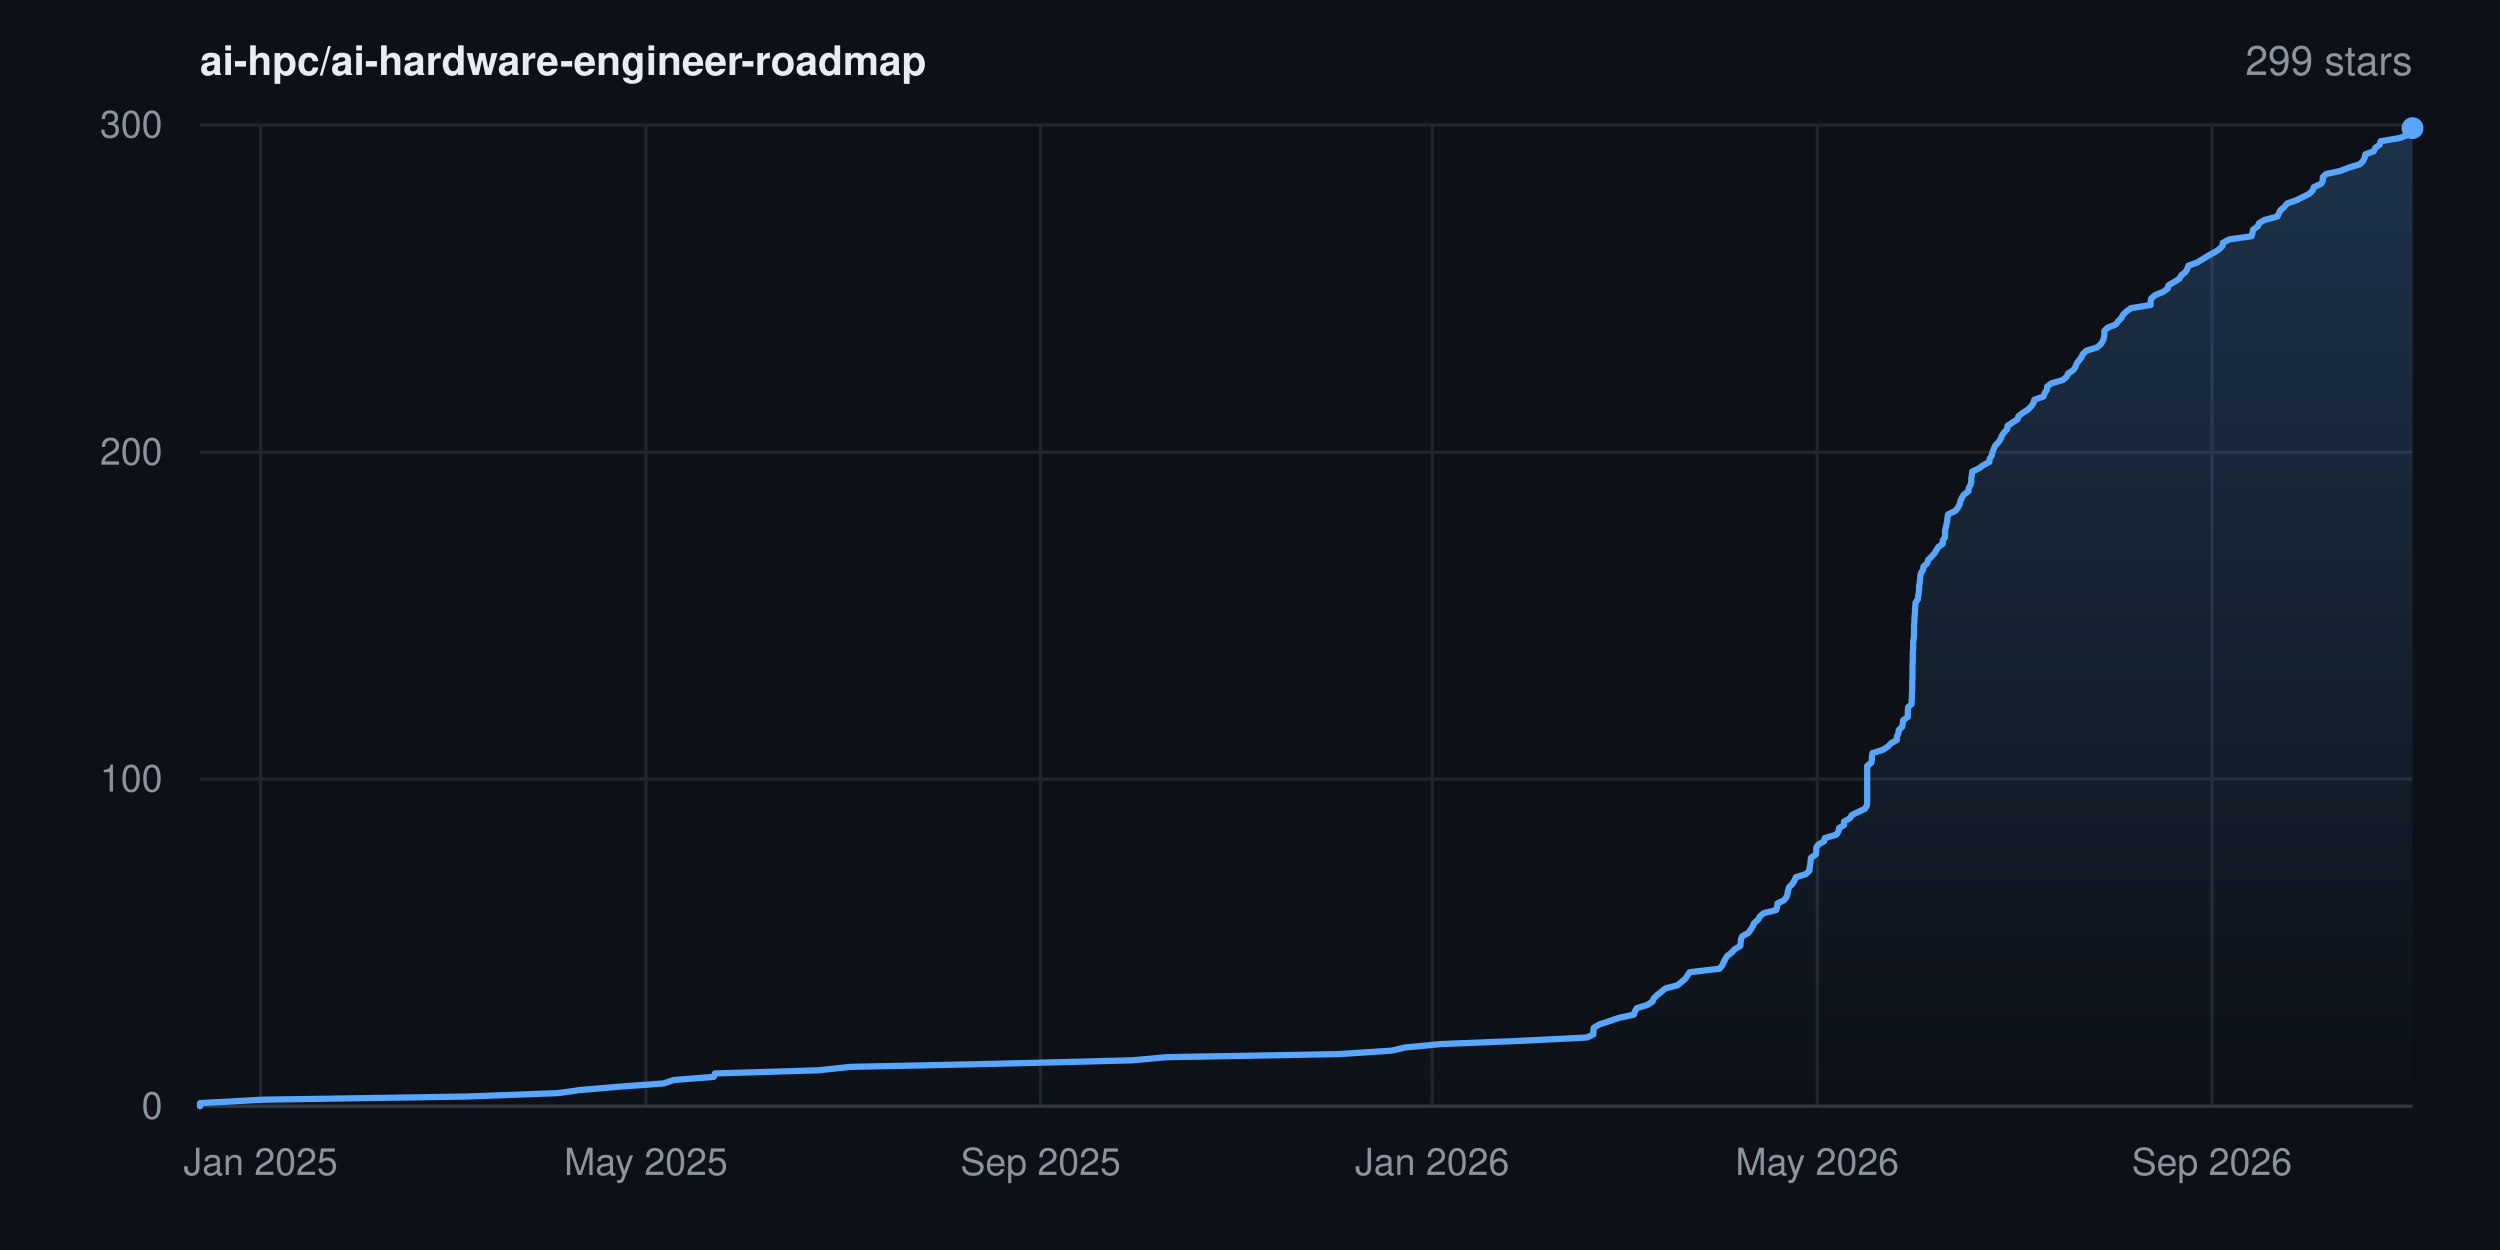
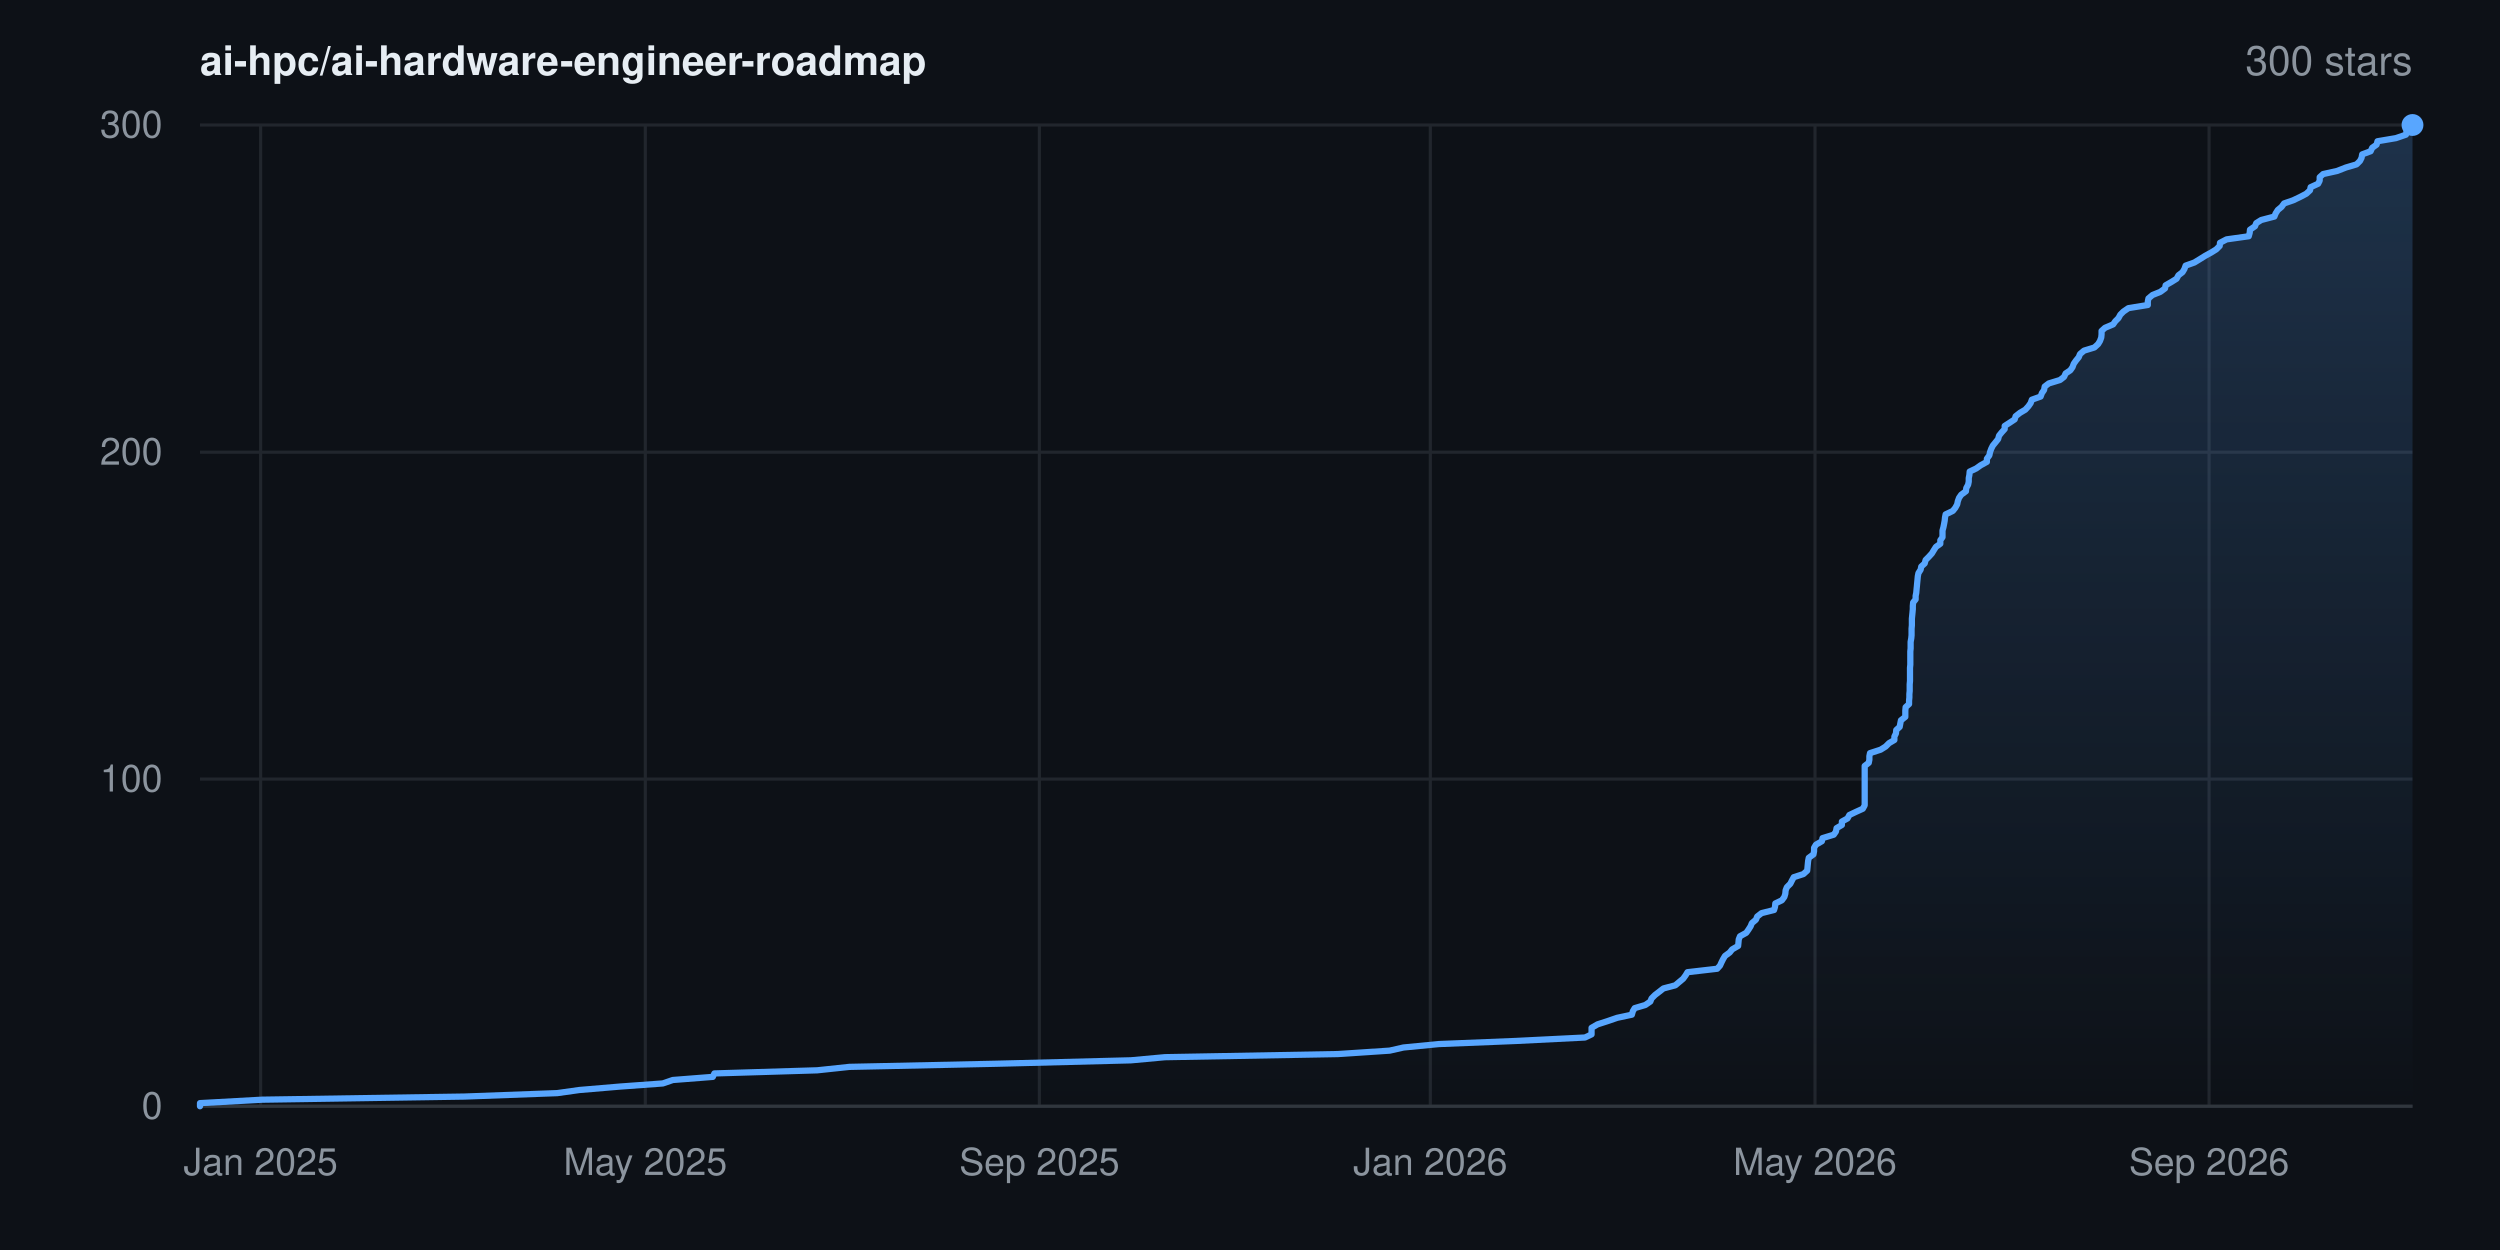
- <svg xmlns="http://www.w3.org/2000/svg" width="800" height="400" viewBox="0 0 800 400" font-family="-apple-system,BlinkMacSystemFont,'Segoe UI',Helvetica,Arial,sans-serif" role="img" aria-label="Star history for ai-hpc/ai-hardware-engineer-roadmap: 299 stars">
+ <svg xmlns="http://www.w3.org/2000/svg" width="800" height="400" viewBox="0 0 800 400" font-family="-apple-system,BlinkMacSystemFont,'Segoe UI',Helvetica,Arial,sans-serif" role="img" aria-label="Star history for ai-hpc/ai-hardware-engineer-roadmap: 300 stars">
  <rect width="800" height="400" fill="#0d1117" />
  <defs>
    <linearGradient id="area" x1="0" y1="0" x2="0" y2="1">
      <stop offset="0%" stop-color="#58a6ff" stop-opacity="0.22" />
      <stop offset="100%" stop-color="#58a6ff" stop-opacity="0" />
    </linearGradient>
  </defs>
  <line x1="64" y1="354.0" x2="772" y2="354.0" stroke="#21262d" stroke-width="1" />
  <text x="52" y="358.0" text-anchor="end" font-size="12" fill="#8b949e">0</text>
  <line x1="64" y1="249.3" x2="772" y2="249.3" stroke="#21262d" stroke-width="1" />
  <text x="52" y="253.3" text-anchor="end" font-size="12" fill="#8b949e">100</text>
  <line x1="64" y1="144.7" x2="772" y2="144.7" stroke="#21262d" stroke-width="1" />
  <text x="52" y="148.7" text-anchor="end" font-size="12" fill="#8b949e">200</text>
  <line x1="64" y1="40.0" x2="772" y2="40.0" stroke="#21262d" stroke-width="1" />
  <text x="52" y="44.0" text-anchor="end" font-size="12" fill="#8b949e">300</text>
  <line x1="83.4" y1="40" x2="83.4" y2="354" stroke="#21262d" stroke-width="1" />
  <text x="83.4" y="376" text-anchor="middle" font-size="12" fill="#8b949e">Jan 2025</text>
-   <line x1="206.7" y1="40" x2="206.7" y2="354" stroke="#21262d" stroke-width="1" />
-   <text x="206.7" y="376" text-anchor="middle" font-size="12" fill="#8b949e">May 2025</text>
-   <line x1="333.0" y1="40" x2="333.0" y2="354" stroke="#21262d" stroke-width="1" />
-   <text x="333.0" y="376" text-anchor="middle" font-size="12" fill="#8b949e">Sep 2025</text>
-   <line x1="458.3" y1="40" x2="458.3" y2="354" stroke="#21262d" stroke-width="1" />
-   <text x="458.3" y="376" text-anchor="middle" font-size="12" fill="#8b949e">Jan 2026</text>
-   <line x1="581.5" y1="40" x2="581.5" y2="354" stroke="#21262d" stroke-width="1" />
-   <text x="581.5" y="376" text-anchor="middle" font-size="12" fill="#8b949e">May 2026</text>
-   <line x1="707.8" y1="40" x2="707.8" y2="354" stroke="#21262d" stroke-width="1" />
-   <text x="707.8" y="376" text-anchor="middle" font-size="12" fill="#8b949e">Sep 2026</text>
+   <line x1="206.5" y1="40" x2="206.5" y2="354" stroke="#21262d" stroke-width="1" />
+   <text x="206.5" y="376" text-anchor="middle" font-size="12" fill="#8b949e">May 2025</text>
+   <line x1="332.6" y1="40" x2="332.6" y2="354" stroke="#21262d" stroke-width="1" />
+   <text x="332.6" y="376" text-anchor="middle" font-size="12" fill="#8b949e">Sep 2025</text>
+   <line x1="457.7" y1="40" x2="457.7" y2="354" stroke="#21262d" stroke-width="1" />
+   <text x="457.7" y="376" text-anchor="middle" font-size="12" fill="#8b949e">Jan 2026</text>
+   <line x1="580.8" y1="40" x2="580.8" y2="354" stroke="#21262d" stroke-width="1" />
+   <text x="580.8" y="376" text-anchor="middle" font-size="12" fill="#8b949e">May 2026</text>
+   <line x1="706.9" y1="40" x2="706.9" y2="354" stroke="#21262d" stroke-width="1" />
+   <text x="706.9" y="376" text-anchor="middle" font-size="12" fill="#8b949e">Sep 2026</text>
  <line x1="64" y1="354" x2="772" y2="354" stroke="#30363d" stroke-width="1" />
-   <polygon points="64.0,354.0 64.0,354.0 64.0,353.0 84.0,351.9 148.8,350.9 178.5,349.8 185.6,348.8 198.6,347.7 212.3,346.7 215.6,345.6 228.4,344.6 228.8,343.5 261.8,342.5 272.1,341.4 319.0,340.4 362.3,339.3 373.2,338.3 428.6,337.3 445.3,336.2 449.6,335.2 461.0,334.1 485.8,333.1 507.8,332.0 509.9,331.0 509.9,329.9 510.0,328.9 511.8,327.8 514.9,326.8 518.1,325.7 522.8,324.7 523.2,323.6 523.8,322.6 527.1,321.6 528.8,320.5 529.2,319.5 530.3,318.4 531.6,317.4 532.9,316.3 536.8,315.3 538.1,314.2 539.3,313.2 540.0,312.1 540.7,311.1 550.2,310.0 551.1,309.0 551.6,307.9 552.1,306.9 552.7,305.9 554.2,304.8 555.0,303.8 556.9,302.7 557.0,301.7 557.1,300.6 557.5,299.6 559.5,298.5 560.2,297.5 560.9,296.4 561.3,295.4 562.6,294.3 563.1,293.3 564.4,292.2 568.4,291.2 568.7,290.2 568.8,289.1 570.9,288.1 571.7,287.0 572.0,286.0 572.2,284.9 572.5,283.9 573.6,282.8 574.2,281.8 574.7,280.7 577.9,279.7 579.0,278.6 579.1,277.6 579.3,276.5 579.4,275.5 579.5,274.5 581.1,273.4 581.2,272.4 581.2,271.3 581.8,270.3 583.7,269.2 583.9,268.2 587.6,267.1 588.3,266.1 588.5,265.0 590.1,264.0 590.1,262.9 591.9,261.9 592.6,260.8 594.7,259.8 596.8,258.8 597.4,257.7 597.5,256.7 597.5,255.6 597.5,254.6 597.5,253.5 597.5,252.5 597.5,251.4 597.5,250.4 597.5,249.3 597.5,248.3 597.5,247.2 597.5,246.2 597.5,245.1 598.8,244.1 599.0,243.1 599.0,242.0 599.2,241.0 602.6,239.9 604.1,238.9 605.2,237.8 607.0,236.8 607.0,235.7 607.5,234.7 607.6,233.6 608.7,232.6 608.9,231.5 609.0,230.5 610.5,229.4 610.5,228.4 610.5,227.4 610.6,226.3 611.7,225.3 611.7,224.2 611.8,223.2 611.8,222.1 611.9,221.1 611.9,220.0 611.9,219.0 611.9,217.9 612.0,216.9 612.0,215.8 612.0,214.8 612.0,213.7 612.0,212.7 612.1,211.7 612.1,210.6 612.1,209.6 612.1,208.5 612.2,207.5 612.2,206.4 612.2,205.4 612.4,204.3 612.5,203.3 612.5,202.2 612.5,201.2 612.5,200.1 612.6,199.1 612.6,198.0 612.7,197.0 612.8,196.0 612.8,194.9 612.9,193.9 613.0,192.8 613.7,191.8 613.8,190.7 614.0,189.7 614.1,188.6 614.1,187.6 614.3,186.5 614.4,185.5 614.5,184.4 614.7,183.4 615.4,182.3 615.5,181.3 616.7,180.3 617.0,179.2 618.0,178.2 619.0,177.1 619.6,176.1 620.3,175.0 621.7,174.0 621.7,172.9 622.4,171.9 622.4,170.8 622.4,169.8 622.7,168.7 622.9,167.7 623.1,166.6 623.2,165.6 623.4,164.6 625.7,163.5 626.5,162.5 627.1,161.4 627.3,160.4 627.8,159.3 628.4,158.3 629.9,157.2 630.0,156.2 630.6,155.1 630.8,154.1 630.8,153.0 631.0,152.0 631.1,150.9 633.2,149.9 634.6,148.9 636.6,147.8 636.7,146.8 637.4,145.7 637.6,144.7 638.0,143.6 638.5,142.6 639.5,141.5 640.2,140.5 640.6,139.4 641.3,138.4 642.3,137.3 642.4,136.3 644.0,135.2 645.6,134.2 645.9,133.2 647.3,132.1 648.9,131.1 650.0,130.0 650.7,129.0 651.0,127.9 653.9,126.9 654.3,125.8 655.0,124.8 655.1,123.7 656.4,122.7 660.1,121.6 661.3,120.6 661.8,119.5 663.4,118.5 664.1,117.5 664.5,116.4 665.2,115.4 666.1,114.3 666.5,113.3 667.7,112.2 671.0,111.2 672.3,110.1 672.9,109.1 673.3,108.0 673.4,107.0 673.4,105.9 674.4,104.9 677.1,103.8 677.8,102.8 678.8,101.8 679.4,100.7 680.4,99.7 681.9,98.6 688.2,97.6 688.2,96.5 688.4,95.5 689.7,94.4 692.2,93.4 693.7,92.3 693.9,91.3 695.8,90.2 697.4,89.2 698.0,88.1 699.3,87.1 699.9,86.1 700.3,85.0 703.1,84.0 704.9,82.9 706.5,81.9 708.5,80.8 710.1,79.8 711.2,78.7 711.3,77.7 713.4,76.6 720.5,75.6 720.8,74.5 721.0,73.5 722.5,72.4 722.9,71.4 724.6,70.4 728.8,69.3 729.2,68.3 729.8,67.2 731.0,66.2 731.9,65.1 734.8,64.1 737.0,63.0 739.0,62.0 740.1,60.9 740.4,59.9 742.8,58.8 743.3,57.8 743.3,56.7 744.3,55.7 748.9,54.7 751.7,53.6 755.1,52.6 756.2,51.5 756.7,50.5 756.9,49.4 759.6,48.4 760.1,47.3 761.5,46.3 761.8,45.2 767.7,44.2 770.9,43.1 771.1,42.1 771.5,41.0 772.0,41.0 772.0,354.0" fill="url(#area)" />
-   <polyline points="64.0,354.0 64.0,353.0 84.0,351.9 148.8,350.9 178.5,349.8 185.6,348.8 198.6,347.7 212.3,346.7 215.6,345.6 228.4,344.6 228.8,343.5 261.8,342.5 272.1,341.4 319.0,340.4 362.3,339.3 373.2,338.3 428.6,337.3 445.3,336.2 449.6,335.2 461.0,334.1 485.8,333.1 507.8,332.0 509.9,331.0 509.9,329.9 510.0,328.9 511.8,327.8 514.9,326.8 518.1,325.7 522.8,324.7 523.2,323.6 523.8,322.6 527.1,321.6 528.8,320.5 529.2,319.5 530.3,318.4 531.6,317.4 532.9,316.3 536.8,315.3 538.1,314.2 539.3,313.2 540.0,312.1 540.7,311.1 550.2,310.0 551.1,309.0 551.6,307.9 552.1,306.9 552.7,305.9 554.2,304.8 555.0,303.8 556.9,302.7 557.0,301.7 557.1,300.6 557.5,299.6 559.5,298.5 560.2,297.5 560.9,296.4 561.3,295.4 562.6,294.3 563.1,293.3 564.4,292.2 568.4,291.2 568.7,290.2 568.8,289.1 570.9,288.1 571.7,287.0 572.0,286.0 572.2,284.9 572.5,283.9 573.6,282.8 574.2,281.8 574.7,280.7 577.9,279.7 579.0,278.6 579.1,277.6 579.3,276.5 579.4,275.5 579.5,274.5 581.1,273.4 581.2,272.4 581.2,271.3 581.8,270.3 583.7,269.2 583.9,268.2 587.6,267.1 588.3,266.1 588.5,265.0 590.1,264.0 590.1,262.9 591.9,261.9 592.6,260.8 594.7,259.8 596.8,258.8 597.4,257.7 597.5,256.7 597.5,255.6 597.5,254.6 597.5,253.5 597.5,252.5 597.5,251.4 597.5,250.4 597.5,249.3 597.5,248.3 597.5,247.2 597.5,246.2 597.5,245.1 598.8,244.1 599.0,243.1 599.0,242.0 599.2,241.0 602.6,239.9 604.1,238.9 605.2,237.8 607.0,236.8 607.0,235.7 607.5,234.7 607.6,233.6 608.7,232.6 608.9,231.5 609.0,230.5 610.5,229.4 610.5,228.4 610.5,227.4 610.6,226.3 611.7,225.3 611.7,224.2 611.8,223.2 611.8,222.1 611.9,221.1 611.9,220.0 611.9,219.0 611.9,217.9 612.0,216.9 612.0,215.8 612.0,214.8 612.0,213.7 612.0,212.7 612.1,211.7 612.1,210.6 612.1,209.6 612.1,208.5 612.2,207.5 612.2,206.4 612.2,205.4 612.4,204.3 612.5,203.3 612.5,202.2 612.5,201.2 612.5,200.1 612.6,199.1 612.6,198.0 612.7,197.0 612.8,196.0 612.8,194.9 612.9,193.9 613.0,192.8 613.7,191.8 613.8,190.7 614.0,189.7 614.1,188.6 614.1,187.6 614.3,186.5 614.4,185.5 614.5,184.4 614.7,183.4 615.4,182.3 615.5,181.3 616.7,180.3 617.0,179.2 618.0,178.2 619.0,177.1 619.6,176.1 620.3,175.0 621.7,174.0 621.7,172.9 622.4,171.9 622.4,170.8 622.4,169.8 622.7,168.7 622.9,167.7 623.1,166.6 623.2,165.6 623.4,164.6 625.7,163.5 626.5,162.5 627.1,161.4 627.3,160.4 627.8,159.3 628.4,158.3 629.9,157.2 630.0,156.2 630.6,155.1 630.8,154.1 630.8,153.0 631.0,152.0 631.1,150.9 633.2,149.9 634.6,148.9 636.6,147.8 636.7,146.8 637.4,145.7 637.6,144.7 638.0,143.6 638.5,142.6 639.5,141.5 640.2,140.5 640.6,139.4 641.3,138.4 642.3,137.3 642.4,136.3 644.0,135.2 645.6,134.2 645.9,133.2 647.3,132.1 648.9,131.1 650.0,130.0 650.7,129.0 651.0,127.9 653.9,126.9 654.3,125.8 655.0,124.8 655.1,123.7 656.4,122.7 660.1,121.6 661.3,120.6 661.8,119.5 663.4,118.5 664.1,117.5 664.5,116.4 665.2,115.4 666.1,114.3 666.5,113.3 667.7,112.2 671.0,111.2 672.3,110.1 672.9,109.1 673.3,108.0 673.4,107.0 673.4,105.9 674.4,104.9 677.1,103.8 677.8,102.8 678.8,101.8 679.4,100.7 680.4,99.7 681.9,98.6 688.2,97.6 688.2,96.5 688.4,95.5 689.7,94.4 692.2,93.4 693.7,92.3 693.9,91.3 695.8,90.2 697.4,89.2 698.0,88.1 699.3,87.1 699.9,86.1 700.3,85.0 703.1,84.0 704.9,82.9 706.5,81.9 708.5,80.8 710.1,79.8 711.2,78.7 711.3,77.7 713.4,76.6 720.5,75.6 720.8,74.5 721.0,73.5 722.5,72.4 722.9,71.4 724.6,70.4 728.8,69.3 729.2,68.3 729.8,67.2 731.0,66.2 731.9,65.1 734.8,64.1 737.0,63.0 739.0,62.0 740.1,60.9 740.4,59.9 742.8,58.8 743.3,57.8 743.3,56.7 744.3,55.7 748.9,54.7 751.7,53.6 755.1,52.6 756.2,51.5 756.7,50.5 756.9,49.4 759.6,48.4 760.1,47.3 761.5,46.3 761.8,45.2 767.7,44.2 770.9,43.1 771.1,42.1 771.5,41.0 772.0,41.0" fill="none" stroke="#58a6ff" stroke-width="2" stroke-linejoin="round" stroke-linecap="round" />
-   <circle cx="772.0" cy="41.0" r="3.5" fill="#58a6ff" />
+   <polygon points="64.0,354.0 64.0,354.0 64.0,353.0 83.9,351.9 148.6,350.9 178.3,349.8 185.4,348.8 198.4,347.7 212.1,346.7 215.3,345.6 228.1,344.6 228.6,343.5 261.5,342.5 271.8,341.4 318.7,340.4 361.9,339.3 372.8,338.3 428.1,337.3 444.7,336.2 449.1,335.2 460.4,334.1 485.2,333.1 507.2,332.0 509.3,331.0 509.3,329.9 509.3,328.9 511.2,327.8 514.3,326.8 517.5,325.7 522.2,324.7 522.5,323.6 523.1,322.6 526.5,321.6 528.1,320.5 528.5,319.5 529.6,318.4 530.9,317.4 532.3,316.3 536.1,315.3 537.4,314.2 538.6,313.2 539.4,312.1 540.0,311.1 549.5,310.0 550.4,309.0 550.9,307.9 551.4,306.9 552.0,305.9 553.5,304.8 554.3,303.8 556.2,302.7 556.3,301.7 556.4,300.6 556.8,299.6 558.8,298.5 559.5,297.5 560.2,296.4 560.6,295.4 561.9,294.3 562.3,293.3 563.7,292.2 567.7,291.2 568.0,290.2 568.1,289.1 570.2,288.1 571.0,287.0 571.3,286.0 571.4,284.9 571.8,283.9 572.9,282.8 573.4,281.8 574.0,280.7 577.1,279.7 578.3,278.6 578.4,277.6 578.5,276.5 578.6,275.5 578.8,274.5 580.3,273.4 580.5,272.4 580.5,271.3 581.1,270.3 583.0,269.2 583.2,268.2 586.8,267.1 587.5,266.1 587.7,265.0 589.4,264.0 589.4,262.9 591.2,261.9 591.8,260.8 593.9,259.8 596.1,258.8 596.7,257.7 596.7,256.7 596.7,255.6 596.7,254.6 596.7,253.5 596.7,252.5 596.7,251.4 596.7,250.4 596.7,249.3 596.7,248.3 596.7,247.2 596.7,246.2 596.7,245.1 598.0,244.1 598.2,243.1 598.2,242.0 598.4,241.0 601.8,239.9 603.4,238.9 604.5,237.8 606.2,236.8 606.2,235.7 606.7,234.7 606.8,233.6 607.9,232.6 608.1,231.5 608.3,230.5 609.7,229.4 609.7,228.4 609.7,227.4 609.8,226.3 610.9,225.3 610.9,224.2 611.0,223.2 611.0,222.1 611.1,221.1 611.1,220.0 611.1,219.0 611.2,217.9 611.2,216.9 611.2,215.8 611.2,214.8 611.2,213.7 611.3,212.7 611.3,211.7 611.3,210.6 611.3,209.6 611.3,208.5 611.4,207.5 611.4,206.4 611.4,205.4 611.6,204.3 611.7,203.3 611.7,202.2 611.7,201.2 611.8,200.1 611.8,199.1 611.8,198.0 611.9,197.0 612.0,196.0 612.1,194.9 612.1,193.9 612.2,192.8 613.0,191.8 613.0,190.7 613.2,189.7 613.3,188.6 613.4,187.6 613.5,186.5 613.6,185.5 613.7,184.4 613.9,183.4 614.6,182.3 614.8,181.3 615.9,180.3 616.2,179.2 617.2,178.2 618.2,177.1 618.8,176.1 619.5,175.0 620.9,174.0 620.9,172.9 621.6,171.9 621.6,170.8 621.6,169.8 621.9,168.7 622.1,167.7 622.3,166.6 622.4,165.6 622.6,164.6 624.9,163.5 625.7,162.5 626.3,161.4 626.5,160.4 626.9,159.3 627.6,158.3 629.1,157.2 629.2,156.2 629.8,155.1 630.0,154.1 630.0,153.0 630.2,152.0 630.3,150.9 632.4,149.9 633.8,148.9 635.8,147.8 635.8,146.8 636.6,145.7 636.8,144.7 637.2,143.6 637.7,142.6 638.6,141.5 639.4,140.5 639.7,139.4 640.5,138.4 641.5,137.3 641.5,136.3 643.2,135.2 644.7,134.2 645.0,133.2 646.4,132.1 648.1,131.1 649.1,130.0 649.8,129.0 650.2,127.9 653.0,126.9 653.4,125.8 654.1,124.8 654.3,123.7 655.6,122.7 659.2,121.6 660.5,120.6 661.0,119.5 662.5,118.5 663.2,117.5 663.6,116.4 664.3,115.4 665.2,114.3 665.6,113.3 666.9,112.2 670.2,111.2 671.4,110.1 672.0,109.1 672.4,108.0 672.5,107.0 672.5,105.9 673.6,104.9 676.2,103.8 676.9,102.8 677.9,101.8 678.5,100.7 679.5,99.7 681.1,98.6 687.3,97.6 687.3,96.5 687.5,95.5 688.8,94.4 691.3,93.4 692.8,92.3 693.0,91.3 694.9,90.2 696.5,89.2 697.1,88.1 698.4,87.1 699.0,86.1 699.4,85.0 702.2,84.0 704.0,82.9 705.6,81.9 707.6,80.8 709.2,79.8 710.3,78.7 710.4,77.7 712.5,76.6 719.6,75.6 719.9,74.5 720.0,73.5 721.6,72.4 722.0,71.4 723.6,70.4 727.8,69.3 728.2,68.3 728.9,67.2 730.1,66.2 730.9,65.1 733.8,64.1 736.1,63.0 738.0,62.0 739.2,60.9 739.4,59.9 741.8,58.8 742.3,57.8 742.3,56.7 743.4,55.7 747.9,54.7 750.7,53.6 754.1,52.6 755.2,51.5 755.7,50.5 755.9,49.4 758.6,48.4 759.1,47.3 760.5,46.3 760.8,45.2 766.7,44.2 769.9,43.1 770.1,42.1 770.5,41.0 771.9,40.0 772.0,40.0 772.0,354.0" fill="url(#area)" />
+   <polyline points="64.0,354.0 64.0,353.0 83.9,351.9 148.6,350.9 178.3,349.8 185.4,348.8 198.4,347.7 212.1,346.7 215.3,345.6 228.1,344.6 228.6,343.5 261.5,342.5 271.8,341.4 318.7,340.4 361.9,339.3 372.8,338.3 428.1,337.3 444.7,336.2 449.1,335.2 460.4,334.1 485.2,333.1 507.2,332.0 509.3,331.0 509.3,329.9 509.3,328.9 511.2,327.8 514.3,326.8 517.5,325.7 522.2,324.7 522.5,323.6 523.1,322.6 526.5,321.6 528.1,320.5 528.5,319.5 529.6,318.4 530.9,317.4 532.3,316.3 536.1,315.3 537.4,314.2 538.6,313.2 539.4,312.1 540.0,311.1 549.5,310.0 550.4,309.0 550.9,307.9 551.4,306.9 552.0,305.9 553.5,304.8 554.3,303.8 556.2,302.7 556.3,301.7 556.4,300.6 556.8,299.6 558.8,298.5 559.5,297.5 560.2,296.4 560.6,295.4 561.9,294.3 562.3,293.3 563.7,292.2 567.7,291.2 568.0,290.2 568.1,289.1 570.2,288.1 571.0,287.0 571.3,286.0 571.4,284.9 571.8,283.9 572.9,282.8 573.4,281.8 574.0,280.7 577.1,279.7 578.3,278.6 578.4,277.6 578.5,276.5 578.6,275.5 578.8,274.5 580.3,273.4 580.5,272.4 580.5,271.3 581.1,270.3 583.0,269.2 583.2,268.2 586.8,267.1 587.5,266.1 587.7,265.0 589.4,264.0 589.4,262.9 591.2,261.9 591.8,260.8 593.9,259.8 596.1,258.8 596.7,257.7 596.7,256.7 596.7,255.6 596.7,254.6 596.7,253.5 596.7,252.5 596.7,251.4 596.7,250.4 596.7,249.3 596.7,248.3 596.7,247.2 596.7,246.2 596.7,245.1 598.0,244.1 598.2,243.1 598.2,242.0 598.4,241.0 601.8,239.9 603.4,238.9 604.5,237.8 606.2,236.8 606.2,235.7 606.7,234.7 606.8,233.6 607.9,232.6 608.1,231.5 608.3,230.5 609.7,229.4 609.7,228.4 609.7,227.4 609.8,226.3 610.9,225.3 610.9,224.2 611.0,223.2 611.0,222.1 611.1,221.1 611.1,220.0 611.1,219.0 611.2,217.9 611.2,216.9 611.2,215.8 611.2,214.8 611.2,213.7 611.3,212.7 611.3,211.7 611.3,210.6 611.3,209.6 611.3,208.5 611.4,207.5 611.4,206.4 611.4,205.4 611.6,204.3 611.7,203.3 611.7,202.2 611.7,201.2 611.8,200.1 611.8,199.1 611.8,198.0 611.9,197.0 612.0,196.0 612.1,194.9 612.1,193.9 612.2,192.8 613.0,191.8 613.0,190.7 613.2,189.7 613.3,188.6 613.4,187.6 613.5,186.5 613.6,185.5 613.7,184.4 613.9,183.4 614.6,182.3 614.8,181.3 615.9,180.3 616.2,179.2 617.2,178.2 618.2,177.1 618.8,176.1 619.5,175.0 620.9,174.0 620.9,172.9 621.6,171.9 621.6,170.8 621.6,169.8 621.9,168.7 622.1,167.7 622.3,166.6 622.4,165.6 622.6,164.6 624.9,163.5 625.7,162.5 626.3,161.4 626.5,160.4 626.9,159.3 627.6,158.3 629.1,157.2 629.2,156.2 629.8,155.1 630.0,154.1 630.0,153.0 630.2,152.0 630.3,150.9 632.4,149.9 633.8,148.9 635.8,147.8 635.8,146.8 636.6,145.7 636.8,144.7 637.2,143.6 637.7,142.6 638.6,141.5 639.4,140.5 639.7,139.4 640.5,138.4 641.5,137.3 641.5,136.3 643.2,135.2 644.7,134.2 645.0,133.2 646.4,132.1 648.1,131.1 649.1,130.0 649.8,129.0 650.2,127.9 653.0,126.9 653.4,125.8 654.1,124.8 654.3,123.7 655.6,122.7 659.2,121.6 660.5,120.6 661.0,119.5 662.5,118.5 663.2,117.5 663.6,116.4 664.3,115.4 665.2,114.3 665.6,113.3 666.9,112.2 670.2,111.2 671.4,110.1 672.0,109.1 672.4,108.0 672.5,107.0 672.5,105.9 673.6,104.9 676.2,103.8 676.9,102.8 677.9,101.8 678.5,100.7 679.5,99.7 681.1,98.6 687.3,97.6 687.3,96.5 687.5,95.5 688.8,94.4 691.3,93.4 692.8,92.3 693.0,91.3 694.9,90.2 696.5,89.2 697.1,88.1 698.4,87.1 699.0,86.1 699.4,85.0 702.2,84.0 704.0,82.9 705.6,81.9 707.6,80.8 709.2,79.8 710.3,78.7 710.4,77.7 712.5,76.6 719.6,75.6 719.9,74.5 720.0,73.5 721.6,72.4 722.0,71.4 723.6,70.4 727.8,69.3 728.2,68.3 728.9,67.2 730.1,66.2 730.9,65.1 733.8,64.1 736.1,63.0 738.0,62.0 739.2,60.9 739.4,59.9 741.8,58.8 742.3,57.8 742.3,56.7 743.4,55.7 747.9,54.7 750.7,53.6 754.1,52.6 755.2,51.5 755.7,50.5 755.9,49.4 758.6,48.4 759.1,47.3 760.5,46.3 760.8,45.2 766.7,44.2 769.9,43.1 770.1,42.1 770.5,41.0 771.9,40.0 772.0,40.0" fill="none" stroke="#58a6ff" stroke-width="2" stroke-linejoin="round" stroke-linecap="round" />
+   <circle cx="772.0" cy="40.0" r="3.5" fill="#58a6ff" />
  <text x="64" y="24" font-size="13" font-weight="600" fill="#e6edf3">ai-hpc/ai-hardware-engineer-roadmap</text>
-   <text x="772" y="24" text-anchor="end" font-size="13" fill="#8b949e">299 stars</text>
+   <text x="772" y="24" text-anchor="end" font-size="13" fill="#8b949e">300 stars</text>
</svg>
